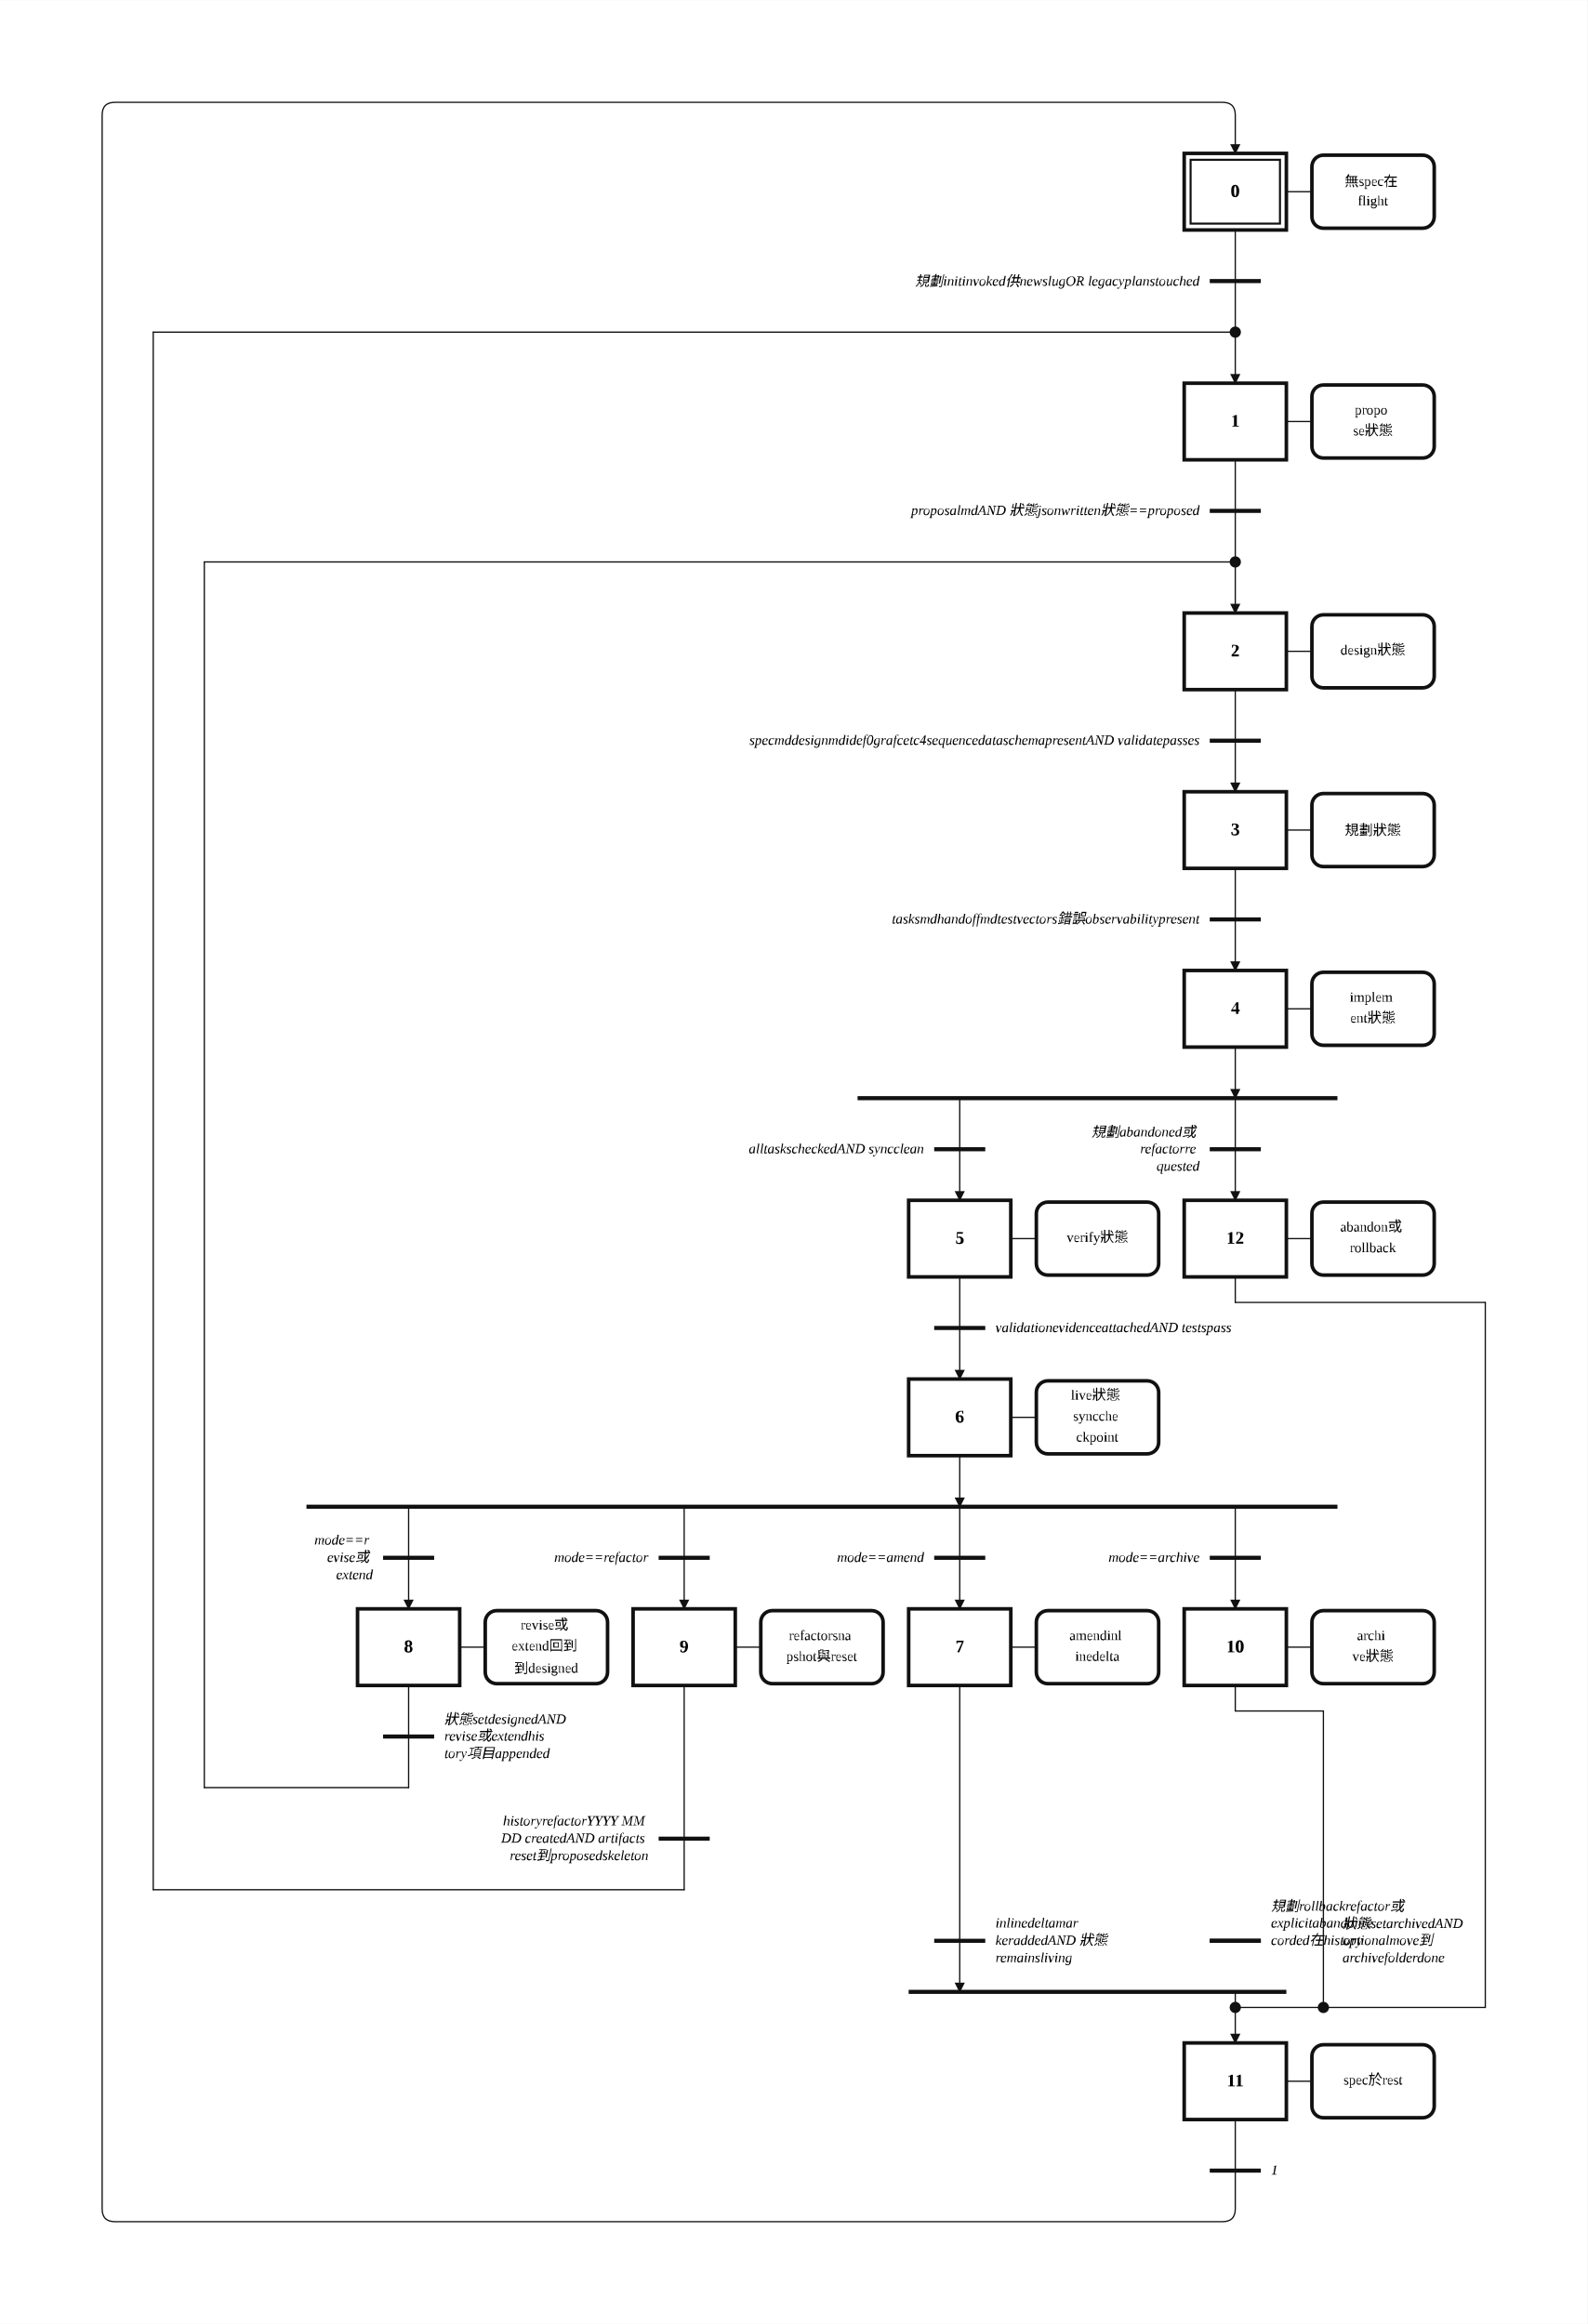
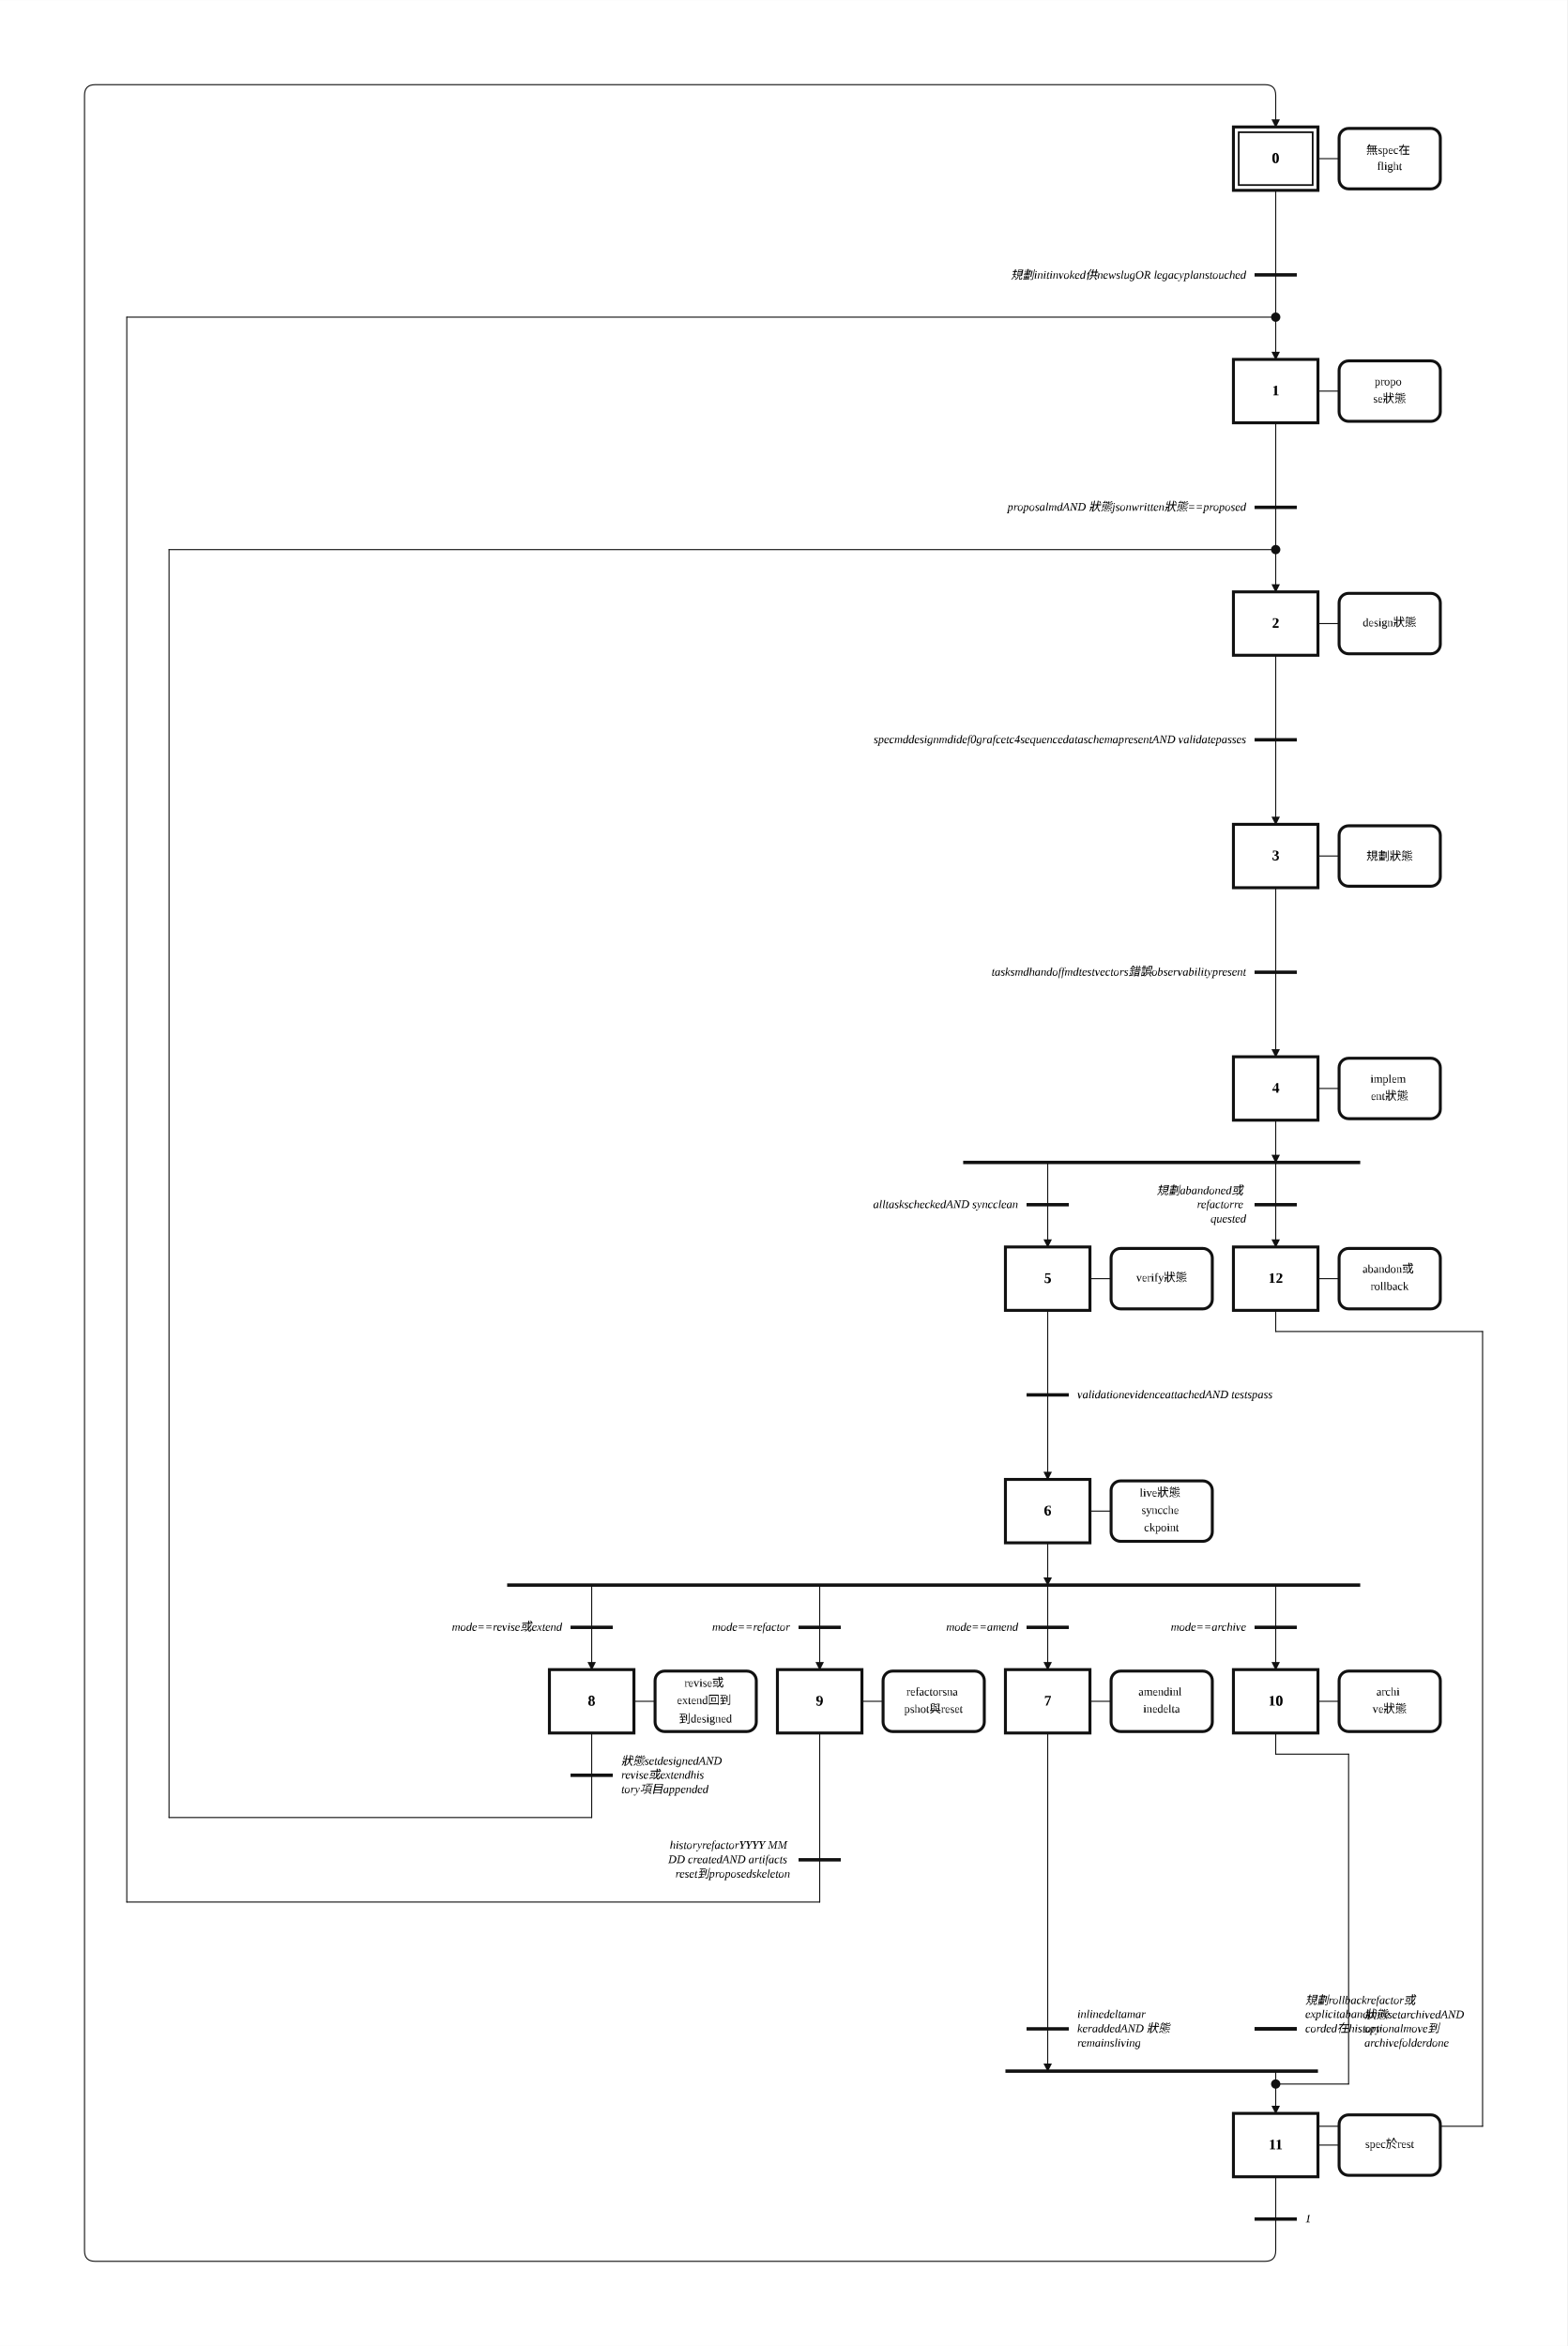
- <svg xmlns="http://www.w3.org/2000/svg" width="1243" height="1820" viewBox="-26.00 -2.00 62.16 91.00" role="img">
+ <svg xmlns="http://www.w3.org/2000/svg" width="1483" height="2220" viewBox="-38.00 -2.00 74.16 111.00" role="img">
  <style>
.step{fill:#fff;stroke:#111;stroke-width:.14}.step-inner{fill:none;stroke:#111;stroke-width:.08}
.action{fill:#fff;stroke:#111;stroke-width:.14}.gate{stroke:#111;stroke-width:.16}
.edge{fill:none;stroke:#111;stroke-width:.05;stroke-linecap:round;stroke-linejoin:round}.edge-arrow{marker-end:url(#arrow)}
.flyover-mask{stroke:#fff;stroke-width:.12;stroke-linecap:round}
.flyover{fill:none;stroke:#111;stroke-width:.05;stroke-linecap:round}
.junction{fill:#111;stroke:#111;stroke-width:0}.branch-junction{fill:#fff;stroke:#111;stroke-width:.08}
.assoc{stroke:#111;stroke-width:.05}.label{font:bold .7px 'Times New Roman', 'BiauKai', 'DFKai-SB', serif;text-anchor:middle;dominant-baseline:middle}
.action-label{font:.55px 'Times New Roman', 'BiauKai', 'DFKai-SB', serif;text-anchor:middle;dominant-baseline:middle}.gate-label{font:italic .55px 'Times New Roman', 'BiauKai', 'DFKai-SB', serif;text-anchor:start;dominant-baseline:middle}.gate-label-left{font:italic .55px 'Times New Roman', 'BiauKai', 'DFKai-SB', serif;text-anchor:end;dominant-baseline:middle}
</style>
  <defs>
    <marker id="arrow" markerWidth="0.4" markerHeight="0.4" refX="0.36" refY="0.2" orient="auto" markerUnits="userSpaceOnUse">
      <path d="M 0 0 L 0.4 0.2 L 0 0.4 z" fill="#111" />
    </marker>
  </defs>
-   <rect x="-26.00" y="-2.00" width="62.16" height="91.00" fill="white" />
-   <path class="edge edge-arrow" d="M 22.37 9.00 L 22.37 13.00" />
-   <path class="edge edge-arrow" d="M 22.37 18.00 L 22.37 22.00" />
-   <path class="edge" d="M 22.37 7.00 L 22.37 9.00" />
-   <path class="edge" d="M 22.37 16.00 L 22.37 18.00" />
-   <path class="edge" d="M 22.37 25.00 L 22.37 27.00" />
-   <path class="edge edge-arrow" d="M 22.37 27.00 L 22.37 29.00" />
-   <path class="edge" d="M 22.37 32.00 L 22.37 34.00" />
-   <path class="edge edge-arrow" d="M 22.37 34.00 L 22.37 36.00" />
-   <path class="edge edge-arrow" d="M 22.37 39.00 L 22.37 41.00" />
-   <path class="edge edge-arrow" d="M 11.58 41.00 L 11.58 45.00" />
-   <path class="edge edge-arrow" d="M 22.37 41.00 L 22.37 45.00" />
-   <path class="edge" d="M 11.58 48.00 L 11.58 50.00" />
-   <path class="edge edge-arrow" d="M 11.58 50.00 L 11.58 52.00" />
-   <path class="edge edge-arrow" d="M 11.58 55.00 L 11.58 57.00" />
-   <path class="edge edge-arrow" d="M 11.58 57.00 L 11.58 61.00" />
-   <path class="edge edge-arrow" d="M -10.00 57.00 L -10.00 61.00" />
-   <path class="edge edge-arrow" d="M 0.79 57.00 L 0.79 61.00" />
-   <path class="edge edge-arrow" d="M 22.37 57.00 L 22.37 61.00" />
-   <path class="edge edge-arrow" d="M 11.58 64.00 L 11.58 76.00" />
-   <path class="edge edge-arrow" d="M 22.37 76.00 L 22.37 78.00" />
-   <path class="edge" d="M -10.00 64.00 L -10.00 66.00" />
-   <path class="edge" d="M -10.00 66.00 L -10.00 68.00" />
-   <path class="edge" d="M -10.00 68.00 L -18.00 68.00" />
-   <path class="edge" d="M -18.00 68.00 L -18.00 20.00" />
-   <path class="edge" d="M -18.00 20.00 L 22.37 20.00" />
-   <path class="edge" d="M 0.79 64.00 L 0.79 70.00" />
-   <path class="edge" d="M 0.79 70.00 L 0.79 72.00" />
-   <path class="edge" d="M 0.79 72.00 L -20.00 72.00" />
-   <path class="edge" d="M -20.00 72.00 L -20.00 11.00" />
-   <path class="edge" d="M -20.00 11.00 L 22.37 11.00" />
-   <path class="edge" d="M 22.37 64.00 L 22.37 65.00" />
-   <path class="edge" d="M 22.37 65.00 L 25.82 65.00" />
-   <path class="edge" d="M 25.82 65.00 L 25.82 76.61" />
-   <path class="edge" d="M 25.82 76.61 L 22.37 76.61" />
-   <path class="edge" d="M 22.37 81.00 L 22.37 83.00" />
-   <path class="edge edge-arrow" d="M 22.37 83.00 L 22.37 84.50 Q 22.37 85.00 21.87 85.00 L -21.50 85.00 Q -22.00 85.00 -22.00 84.50 L -22.00 2.50 Q -22.00 2.00 -21.50 2.00 L 21.87 2.00 Q 22.37 2.00 22.37 2.50 L 22.37 4.00" />
-   <path class="edge" d="M 22.37 48.00 L 22.37 49.00" />
-   <path class="edge" d="M 22.37 49.00 L 32.16 49.00" />
-   <path class="edge" d="M 32.16 49.00 L 32.16 76.61" />
-   <path class="edge" d="M 32.16 76.61 L 25.82 76.61" />
+   <rect x="-38.00" y="-2.00" width="74.16" height="111.00" fill="white" />
+   <path class="edge edge-arrow" d="M 22.37 11.00 L 22.37 15.00" />
+   <path class="edge edge-arrow" d="M 22.37 22.00 L 22.37 26.00" />
+   <path class="edge" d="M 22.37 7.00 L 22.37 11.00" />
+   <path class="edge" d="M 22.37 18.00 L 22.37 22.00" />
+   <path class="edge" d="M 22.37 29.00 L 22.37 33.00" />
+   <path class="edge edge-arrow" d="M 22.37 33.00 L 22.37 37.00" />
+   <path class="edge" d="M 22.37 40.00 L 22.37 44.00" />
+   <path class="edge edge-arrow" d="M 22.37 44.00 L 22.37 48.00" />
+   <path class="edge edge-arrow" d="M 22.37 51.00 L 22.37 53.00" />
+   <path class="edge edge-arrow" d="M 11.58 53.00 L 11.58 57.00" />
+   <path class="edge edge-arrow" d="M 22.37 53.00 L 22.37 57.00" />
+   <path class="edge" d="M 11.58 60.00 L 11.58 64.00" />
+   <path class="edge edge-arrow" d="M 11.58 64.00 L 11.58 68.00" />
+   <path class="edge edge-arrow" d="M 11.58 71.00 L 11.58 73.00" />
+   <path class="edge edge-arrow" d="M 11.58 73.00 L 11.58 77.00" />
+   <path class="edge edge-arrow" d="M -10.00 73.00 L -10.00 77.00" />
+   <path class="edge edge-arrow" d="M 0.79 73.00 L 0.79 77.00" />
+   <path class="edge edge-arrow" d="M 22.37 73.00 L 22.37 77.00" />
+   <path class="edge edge-arrow" d="M 11.58 80.00 L 11.58 96.00" />
+   <path class="edge edge-arrow" d="M 22.37 96.00 L 22.37 98.00" />
+   <path class="edge" d="M -10.00 80.00 L -10.00 82.00" />
+   <path class="edge" d="M -10.00 82.00 L -10.00 84.00" />
+   <path class="edge" d="M -10.00 84.00 L -30.00 84.00" />
+   <path class="edge" d="M -30.00 84.00 L -30.00 24.00" />
+   <path class="edge" d="M -30.00 24.00 L 22.37 24.00" />
+   <path class="edge" d="M 0.79 80.00 L 0.79 86.00" />
+   <path class="edge" d="M 0.79 86.00 L 0.79 88.00" />
+   <path class="edge" d="M 0.79 88.00 L -32.00 88.00" />
+   <path class="edge" d="M -32.00 88.00 L -32.00 13.00" />
+   <path class="edge" d="M -32.00 13.00 L 22.37 13.00" />
+   <path class="edge" d="M 22.37 80.00 L 22.37 81.00" />
+   <path class="edge" d="M 22.37 81.00 L 25.82 81.00" />
+   <path class="edge" d="M 25.82 81.00 L 25.82 96.61" />
+   <path class="edge" d="M 25.82 96.61 L 22.37 96.61" />
+   <path class="edge" d="M 22.37 101.00 L 22.37 103.00" />
+   <path class="edge edge-arrow" d="M 22.37 103.00 L 22.37 104.50 Q 22.37 105.00 21.87 105.00 L -33.50 105.00 Q -34.00 105.00 -34.00 104.50 L -34.00 2.50 Q -34.00 2.00 -33.50 2.00 L 21.87 2.00 Q 22.37 2.00 22.37 2.50 L 22.37 4.00" />
+   <path class="edge" d="M 22.37 60.00 L 22.37 61.00" />
+   <path class="edge" d="M 22.37 61.00 L 32.16 61.00" />
+   <path class="edge" d="M 32.16 61.00 L 32.16 98.61" />
+   <path class="edge" d="M 32.16 98.61 L 22.37 98.61" />
+   <path class="edge" d="M 22.37 98.61 L 22.37 98.00" />
  <rect class="step" x="20.37" y="4.00" width="4.00" height="3.00" />
  <rect class="step-inner" x="20.62" y="4.25" width="3.50" height="2.50" />
  <text class="label" x="22.37" y="5.50">0</text>
-   <rect class="step" x="20.37" y="13.00" width="4.00" height="3.00" />
-   <text class="label" x="22.37" y="14.50">1</text>
-   <rect class="step" x="20.37" y="22.00" width="4.00" height="3.00" />
-   <text class="label" x="22.37" y="23.50">2</text>
-   <rect class="step" x="20.37" y="29.00" width="4.00" height="3.00" />
-   <text class="label" x="22.37" y="30.50">3</text>
-   <rect class="step" x="20.37" y="36.00" width="4.00" height="3.00" />
-   <text class="label" x="22.37" y="37.50">4</text>
-   <rect class="step" x="9.58" y="45.00" width="4.00" height="3.00" />
-   <text class="label" x="11.58" y="46.50">5</text>
-   <rect class="step" x="9.58" y="52.00" width="4.00" height="3.00" />
-   <text class="label" x="11.58" y="53.50">6</text>
-   <rect class="step" x="9.58" y="61.00" width="4.00" height="3.00" />
-   <text class="label" x="11.58" y="62.50">7</text>
-   <rect class="step" x="-12.00" y="61.00" width="4.00" height="3.00" />
-   <text class="label" x="-10.00" y="62.50">8</text>
-   <rect class="step" x="-1.21" y="61.00" width="4.00" height="3.00" />
-   <text class="label" x="0.79" y="62.50">9</text>
-   <rect class="step" x="20.37" y="61.00" width="4.00" height="3.00" />
-   <text class="label" x="22.37" y="62.50">10</text>
-   <rect class="step" x="20.37" y="78.00" width="4.00" height="3.00" />
-   <text class="label" x="22.37" y="79.50">11</text>
-   <rect class="step" x="20.37" y="45.00" width="4.00" height="3.00" />
-   <text class="label" x="22.37" y="46.50">12</text>
+   <rect class="step" x="20.37" y="15.00" width="4.00" height="3.00" />
+   <text class="label" x="22.37" y="16.50">1</text>
+   <rect class="step" x="20.37" y="26.00" width="4.00" height="3.00" />
+   <text class="label" x="22.37" y="27.50">2</text>
+   <rect class="step" x="20.37" y="37.00" width="4.00" height="3.00" />
+   <text class="label" x="22.37" y="38.50">3</text>
+   <rect class="step" x="20.37" y="48.00" width="4.00" height="3.00" />
+   <text class="label" x="22.37" y="49.50">4</text>
+   <rect class="step" x="9.58" y="57.00" width="4.00" height="3.00" />
+   <text class="label" x="11.58" y="58.50">5</text>
+   <rect class="step" x="9.58" y="68.00" width="4.00" height="3.00" />
+   <text class="label" x="11.58" y="69.50">6</text>
+   <rect class="step" x="9.58" y="77.00" width="4.00" height="3.00" />
+   <text class="label" x="11.58" y="78.50">7</text>
+   <rect class="step" x="-12.00" y="77.00" width="4.00" height="3.00" />
+   <text class="label" x="-10.00" y="78.50">8</text>
+   <rect class="step" x="-1.21" y="77.00" width="4.00" height="3.00" />
+   <text class="label" x="0.79" y="78.50">9</text>
+   <rect class="step" x="20.37" y="77.00" width="4.00" height="3.00" />
+   <text class="label" x="22.37" y="78.50">10</text>
+   <rect class="step" x="20.37" y="98.00" width="4.00" height="3.00" />
+   <text class="label" x="22.37" y="99.50">11</text>
+   <rect class="step" x="20.37" y="57.00" width="4.00" height="3.00" />
+   <text class="label" x="22.37" y="58.50">12</text>
  <line class="assoc" x1="24.37" y1="5.50" x2="25.37" y2="5.50" />
  <rect class="action" x="25.37" y="4.07" width="4.79" height="2.86" rx="0.45" ry="0.45" />
  <text class="action-label" x="27.76" y="5.09">
    <tspan x="27.76" dy="0">無spec在</tspan>
    <tspan x="27.76" dy="0.82">flight</tspan>
  </text>
-   <line class="assoc" x1="24.37" y1="14.50" x2="25.37" y2="14.50" />
-   <rect class="action" x="25.37" y="13.07" width="4.79" height="2.86" rx="0.45" ry="0.45" />
-   <text class="action-label" x="27.76" y="14.09">
+   <line class="assoc" x1="24.37" y1="16.50" x2="25.37" y2="16.50" />
+   <rect class="action" x="25.37" y="15.07" width="4.79" height="2.86" rx="0.45" ry="0.45" />
+   <text class="action-label" x="27.76" y="16.09">
    <tspan x="27.76" dy="0">propo</tspan>
    <tspan x="27.76" dy="0.82">se狀態</tspan>
  </text>
-   <line class="assoc" x1="24.37" y1="23.50" x2="25.37" y2="23.50" />
-   <rect class="action" x="25.37" y="22.07" width="4.79" height="2.86" rx="0.45" ry="0.45" />
-   <text class="action-label" x="27.76" y="23.50">
+   <line class="assoc" x1="24.37" y1="27.50" x2="25.37" y2="27.50" />
+   <rect class="action" x="25.37" y="26.07" width="4.79" height="2.86" rx="0.45" ry="0.45" />
+   <text class="action-label" x="27.76" y="27.50">
    <tspan x="27.76" dy="0">design狀態</tspan>
  </text>
-   <line class="assoc" x1="24.37" y1="30.50" x2="25.37" y2="30.50" />
-   <rect class="action" x="25.37" y="29.07" width="4.79" height="2.86" rx="0.45" ry="0.45" />
-   <text class="action-label" x="27.76" y="30.50">
+   <line class="assoc" x1="24.37" y1="38.50" x2="25.37" y2="38.50" />
+   <rect class="action" x="25.37" y="37.07" width="4.79" height="2.86" rx="0.45" ry="0.45" />
+   <text class="action-label" x="27.76" y="38.50">
    <tspan x="27.76" dy="0">規劃狀態</tspan>
  </text>
-   <line class="assoc" x1="24.37" y1="37.50" x2="25.37" y2="37.50" />
-   <rect class="action" x="25.37" y="36.07" width="4.79" height="2.86" rx="0.45" ry="0.45" />
-   <text class="action-label" x="27.76" y="37.09">
+   <line class="assoc" x1="24.37" y1="49.50" x2="25.37" y2="49.50" />
+   <rect class="action" x="25.37" y="48.07" width="4.79" height="2.86" rx="0.45" ry="0.45" />
+   <text class="action-label" x="27.76" y="49.09">
    <tspan x="27.76" dy="0">implem</tspan>
    <tspan x="27.76" dy="0.82">ent狀態</tspan>
  </text>
-   <line class="assoc" x1="13.58" y1="46.50" x2="14.58" y2="46.50" />
-   <rect class="action" x="14.58" y="45.07" width="4.79" height="2.86" rx="0.45" ry="0.45" />
-   <text class="action-label" x="16.97" y="46.50">
+   <line class="assoc" x1="13.58" y1="58.50" x2="14.58" y2="58.50" />
+   <rect class="action" x="14.58" y="57.07" width="4.79" height="2.86" rx="0.45" ry="0.45" />
+   <text class="action-label" x="16.97" y="58.50">
    <tspan x="16.97" dy="0">verify狀態</tspan>
  </text>
-   <line class="assoc" x1="13.58" y1="53.50" x2="14.58" y2="53.50" />
-   <rect class="action" x="14.58" y="52.07" width="4.79" height="2.86" rx="0.45" ry="0.45" />
-   <text class="action-label" x="16.97" y="52.68">
+   <line class="assoc" x1="13.58" y1="69.50" x2="14.58" y2="69.50" />
+   <rect class="action" x="14.58" y="68.07" width="4.79" height="2.86" rx="0.45" ry="0.45" />
+   <text class="action-label" x="16.97" y="68.68">
    <tspan x="16.97" dy="0">live狀態</tspan>
    <tspan x="16.97" dy="0.82">syncche</tspan>
    <tspan x="16.97" dy="0.82">ckpoint</tspan>
  </text>
-   <line class="assoc" x1="13.58" y1="62.50" x2="14.58" y2="62.50" />
-   <rect class="action" x="14.58" y="61.07" width="4.79" height="2.86" rx="0.45" ry="0.45" />
-   <text class="action-label" x="16.97" y="62.09">
+   <line class="assoc" x1="13.58" y1="78.50" x2="14.58" y2="78.50" />
+   <rect class="action" x="14.58" y="77.07" width="4.79" height="2.86" rx="0.45" ry="0.45" />
+   <text class="action-label" x="16.97" y="78.09">
    <tspan x="16.97" dy="0">amendinl</tspan>
    <tspan x="16.97" dy="0.82">inedelta</tspan>
  </text>
-   <line class="assoc" x1="-8.00" y1="62.50" x2="-7.00" y2="62.50" />
-   <rect class="action" x="-7.00" y="61.07" width="4.79" height="2.86" rx="0.45" ry="0.45" />
-   <text class="action-label" x="-4.61" y="61.68">
+   <line class="assoc" x1="-8.00" y1="78.50" x2="-7.00" y2="78.50" />
+   <rect class="action" x="-7.00" y="77.07" width="4.79" height="2.86" rx="0.45" ry="0.45" />
+   <text class="action-label" x="-4.61" y="77.68">
    <tspan x="-4.61" dy="0">revise或</tspan>
    <tspan x="-4.61" dy="0.82">extend回到</tspan>
    <tspan x="-4.61" dy="0.82">到designed</tspan>
  </text>
-   <line class="assoc" x1="2.79" y1="62.50" x2="3.79" y2="62.50" />
-   <rect class="action" x="3.79" y="61.07" width="4.79" height="2.86" rx="0.45" ry="0.45" />
-   <text class="action-label" x="6.18" y="62.09">
+   <line class="assoc" x1="2.79" y1="78.50" x2="3.79" y2="78.50" />
+   <rect class="action" x="3.79" y="77.07" width="4.79" height="2.86" rx="0.45" ry="0.45" />
+   <text class="action-label" x="6.18" y="78.09">
    <tspan x="6.18" dy="0">refactorsna</tspan>
    <tspan x="6.18" dy="0.82">pshot與reset</tspan>
  </text>
-   <line class="assoc" x1="24.37" y1="62.50" x2="25.37" y2="62.50" />
-   <rect class="action" x="25.37" y="61.07" width="4.79" height="2.86" rx="0.45" ry="0.45" />
-   <text class="action-label" x="27.76" y="62.09">
+   <line class="assoc" x1="24.37" y1="78.50" x2="25.37" y2="78.50" />
+   <rect class="action" x="25.37" y="77.07" width="4.79" height="2.86" rx="0.45" ry="0.45" />
+   <text class="action-label" x="27.76" y="78.09">
    <tspan x="27.76" dy="0">archi</tspan>
    <tspan x="27.76" dy="0.82">ve狀態</tspan>
  </text>
-   <line class="assoc" x1="24.37" y1="79.50" x2="25.37" y2="79.50" />
-   <rect class="action" x="25.37" y="78.07" width="4.79" height="2.86" rx="0.45" ry="0.45" />
-   <text class="action-label" x="27.76" y="79.50">
+   <line class="assoc" x1="24.37" y1="99.50" x2="25.37" y2="99.50" />
+   <rect class="action" x="25.37" y="98.07" width="4.79" height="2.86" rx="0.45" ry="0.45" />
+   <text class="action-label" x="27.76" y="99.50">
    <tspan x="27.76" dy="0">spec於rest</tspan>
  </text>
-   <line class="assoc" x1="24.37" y1="46.50" x2="25.37" y2="46.50" />
-   <rect class="action" x="25.37" y="45.07" width="4.79" height="2.86" rx="0.45" ry="0.45" />
-   <text class="action-label" x="27.76" y="46.09">
+   <line class="assoc" x1="24.37" y1="58.50" x2="25.37" y2="58.50" />
+   <rect class="action" x="25.37" y="57.07" width="4.79" height="2.86" rx="0.45" ry="0.45" />
+   <text class="action-label" x="27.76" y="58.09">
    <tspan x="27.76" dy="0">abandon或</tspan>
    <tspan x="27.76" dy="0.82">rollback</tspan>
  </text>
-   <line class="gate" x1="21.37" y1="9.00" x2="23.37" y2="9.00" />
-   <text class="gate-label-left" x="20.97" y="9.00">
+   <line class="gate" x1="21.37" y1="11.00" x2="23.37" y2="11.00" />
+   <text class="gate-label-left" x="20.97" y="11.00">
    <tspan x="20.97" dy="0">規劃initinvoked供newslugOR legacyplanstouched</tspan>
  </text>
-   <line class="gate" x1="21.37" y1="18.00" x2="23.37" y2="18.00" />
-   <text class="gate-label-left" x="20.97" y="18.00">
+   <line class="gate" x1="21.37" y1="22.00" x2="23.37" y2="22.00" />
+   <text class="gate-label-left" x="20.97" y="22.00">
    <tspan x="20.97" dy="0">proposalmdAND 狀態jsonwritten狀態==proposed</tspan>
  </text>
-   <line class="gate" x1="21.37" y1="27.00" x2="23.37" y2="27.00" />
-   <text class="gate-label-left" x="20.97" y="27.00">
+   <line class="gate" x1="21.37" y1="33.00" x2="23.37" y2="33.00" />
+   <text class="gate-label-left" x="20.97" y="33.00">
    <tspan x="20.97" dy="0">specmddesignmdidef0grafcetc4sequencedataschemapresentAND validatepasses</tspan>
  </text>
-   <line class="gate" x1="21.37" y1="34.00" x2="23.37" y2="34.00" />
-   <text class="gate-label-left" x="20.97" y="34.00">
+   <line class="gate" x1="21.37" y1="44.00" x2="23.37" y2="44.00" />
+   <text class="gate-label-left" x="20.97" y="44.00">
    <tspan x="20.97" dy="0">tasksmdhandoffmdtestvectors錯誤observabilitypresent</tspan>
  </text>
-   <line class="gate" x1="7.58" y1="41.00" x2="26.37" y2="41.00" />
-   <line class="gate" x1="10.58" y1="50.00" x2="12.58" y2="50.00" />
-   <text class="gate-label" x="12.98" y="50.00">
+   <line class="gate" x1="7.58" y1="53.00" x2="26.37" y2="53.00" />
+   <line class="gate" x1="10.58" y1="64.00" x2="12.58" y2="64.00" />
+   <text class="gate-label" x="12.98" y="64.00">
    <tspan x="12.98" dy="0">validationevidenceattachedAND testspass</tspan>
  </text>
-   <line class="gate" x1="-14.00" y1="57.00" x2="26.37" y2="57.00" />
-   <line class="gate" x1="9.58" y1="76.00" x2="24.37" y2="76.00" />
-   <line class="gate" x1="-11.00" y1="66.00" x2="-9.00" y2="66.00" />
-   <text class="gate-label" x="-8.60" y="65.32">
+   <line class="gate" x1="-14.00" y1="73.00" x2="26.37" y2="73.00" />
+   <line class="gate" x1="9.58" y1="96.00" x2="24.37" y2="96.00" />
+   <line class="gate" x1="-11.00" y1="82.00" x2="-9.00" y2="82.00" />
+   <text class="gate-label" x="-8.60" y="81.32">
    <tspan x="-8.60" dy="0">狀態setdesignedAND</tspan>
    <tspan x="-8.60" dy="0.68">revise或extendhis</tspan>
    <tspan x="-8.60" dy="0.68">tory項目appended</tspan>
  </text>
-   <line class="gate" x1="-0.21" y1="70.00" x2="1.79" y2="70.00" />
-   <text class="gate-label-left" x="-0.61" y="69.32">
+   <line class="gate" x1="-0.21" y1="86.00" x2="1.79" y2="86.00" />
+   <text class="gate-label-left" x="-0.61" y="85.32">
    <tspan x="-0.61" dy="0">historyrefactorYYYY MM</tspan>
    <tspan x="-0.61" dy="0.68">DD createdAND artifacts</tspan>
    <tspan x="-0.61" dy="0.68">reset到proposedskeleton</tspan>
  </text>
-   <line class="gate" x1="21.37" y1="83.00" x2="23.37" y2="83.00" />
-   <text class="gate-label" x="23.77" y="83.00">
+   <line class="gate" x1="21.37" y1="103.00" x2="23.37" y2="103.00" />
+   <text class="gate-label" x="23.77" y="103.00">
    <tspan x="23.77" dy="0">1</tspan>
  </text>
-   <line class="gate" x1="10.58" y1="43.00" x2="12.58" y2="43.00" />
-   <text class="gate-label-left" x="10.18" y="43.00">
+   <line class="gate" x1="10.58" y1="55.00" x2="12.58" y2="55.00" />
+   <text class="gate-label-left" x="10.18" y="55.00">
    <tspan x="10.18" dy="0">alltaskscheckedAND syncclean</tspan>
  </text>
-   <line class="gate" x1="21.37" y1="43.00" x2="23.37" y2="43.00" />
-   <text class="gate-label-left" x="20.97" y="42.32">
+   <line class="gate" x1="21.37" y1="55.00" x2="23.37" y2="55.00" />
+   <text class="gate-label-left" x="20.97" y="54.32">
    <tspan x="20.97" dy="0">規劃abandoned或</tspan>
    <tspan x="20.97" dy="0.68">refactorre</tspan>
    <tspan x="20.97" dy="0.68">quested</tspan>
  </text>
-   <line class="gate" x1="10.58" y1="59.00" x2="12.58" y2="59.00" />
-   <text class="gate-label-left" x="10.18" y="59.00">
+   <line class="gate" x1="10.58" y1="75.00" x2="12.58" y2="75.00" />
+   <text class="gate-label-left" x="10.18" y="75.00">
    <tspan x="10.18" dy="0">mode==amend</tspan>
  </text>
-   <line class="gate" x1="-11.00" y1="59.00" x2="-9.00" y2="59.00" />
-   <text class="gate-label-left" x="-11.40" y="58.32">
-     <tspan x="-11.40" dy="0">mode==r</tspan>
-     <tspan x="-11.40" dy="0.68">evise或</tspan>
-     <tspan x="-11.40" dy="0.68">extend</tspan>
-   </text>
-   <line class="gate" x1="-0.21" y1="59.00" x2="1.79" y2="59.00" />
-   <text class="gate-label-left" x="-0.61" y="59.00">
+   <line class="gate" x1="-11.00" y1="75.00" x2="-9.00" y2="75.00" />
+   <text class="gate-label-left" x="-11.40" y="75.00">
+     <tspan x="-11.40" dy="0">mode==revise或extend</tspan>
+   </text>
+   <line class="gate" x1="-0.21" y1="75.00" x2="1.79" y2="75.00" />
+   <text class="gate-label-left" x="-0.61" y="75.00">
    <tspan x="-0.61" dy="0">mode==refactor</tspan>
  </text>
-   <line class="gate" x1="21.37" y1="59.00" x2="23.37" y2="59.00" />
-   <text class="gate-label-left" x="20.97" y="59.00">
+   <line class="gate" x1="21.37" y1="75.00" x2="23.37" y2="75.00" />
+   <text class="gate-label-left" x="20.97" y="75.00">
    <tspan x="20.97" dy="0">mode==archive</tspan>
  </text>
-   <line class="gate" x1="10.58" y1="74.00" x2="12.58" y2="74.00" />
-   <text class="gate-label" x="12.98" y="73.32">
+   <line class="gate" x1="10.58" y1="94.00" x2="12.58" y2="94.00" />
+   <text class="gate-label" x="12.98" y="93.32">
    <tspan x="12.98" dy="0">inlinedeltamar</tspan>
    <tspan x="12.98" dy="0.68">keraddedAND 狀態</tspan>
    <tspan x="12.98" dy="0.68">remainsliving</tspan>
  </text>
-   <line class="gate" x1="21.37" y1="74.00" x2="23.37" y2="74.00" />
-   <text class="gate-label" x="26.57" y="73.32">
+   <line class="gate" x1="21.37" y1="94.00" x2="23.37" y2="94.00" />
+   <text class="gate-label" x="26.57" y="93.32">
    <tspan x="26.57" dy="0">狀態setarchivedAND</tspan>
    <tspan x="26.57" dy="0.68">optionalmove到</tspan>
    <tspan x="26.57" dy="0.68">archivefolderdone</tspan>
  </text>
-   <line class="gate" x1="21.37" y1="74.00" x2="23.37" y2="74.00" />
-   <text class="gate-label" x="23.77" y="72.64">
+   <line class="gate" x1="21.37" y1="94.00" x2="23.37" y2="94.00" />
+   <text class="gate-label" x="23.77" y="92.64">
    <tspan x="23.77" dy="0">規劃rollbackrefactor或</tspan>
    <tspan x="23.77" dy="0.68">explicitabandonre</tspan>
    <tspan x="23.77" dy="0.68">corded在history</tspan>
  </text>
-   <circle class="junction" cx="22.37" cy="11.00" r="0.22" />
-   <circle class="junction" cx="22.37" cy="20.00" r="0.22" />
-   <circle class="junction" cx="22.37" cy="76.61" r="0.22" />
-   <circle class="junction" cx="25.82" cy="76.61" r="0.22" />
+   <circle class="junction" cx="22.37" cy="13.00" r="0.22" />
+   <circle class="junction" cx="22.37" cy="24.00" r="0.22" />
+   <circle class="junction" cx="22.37" cy="96.61" r="0.22" />
</svg>
